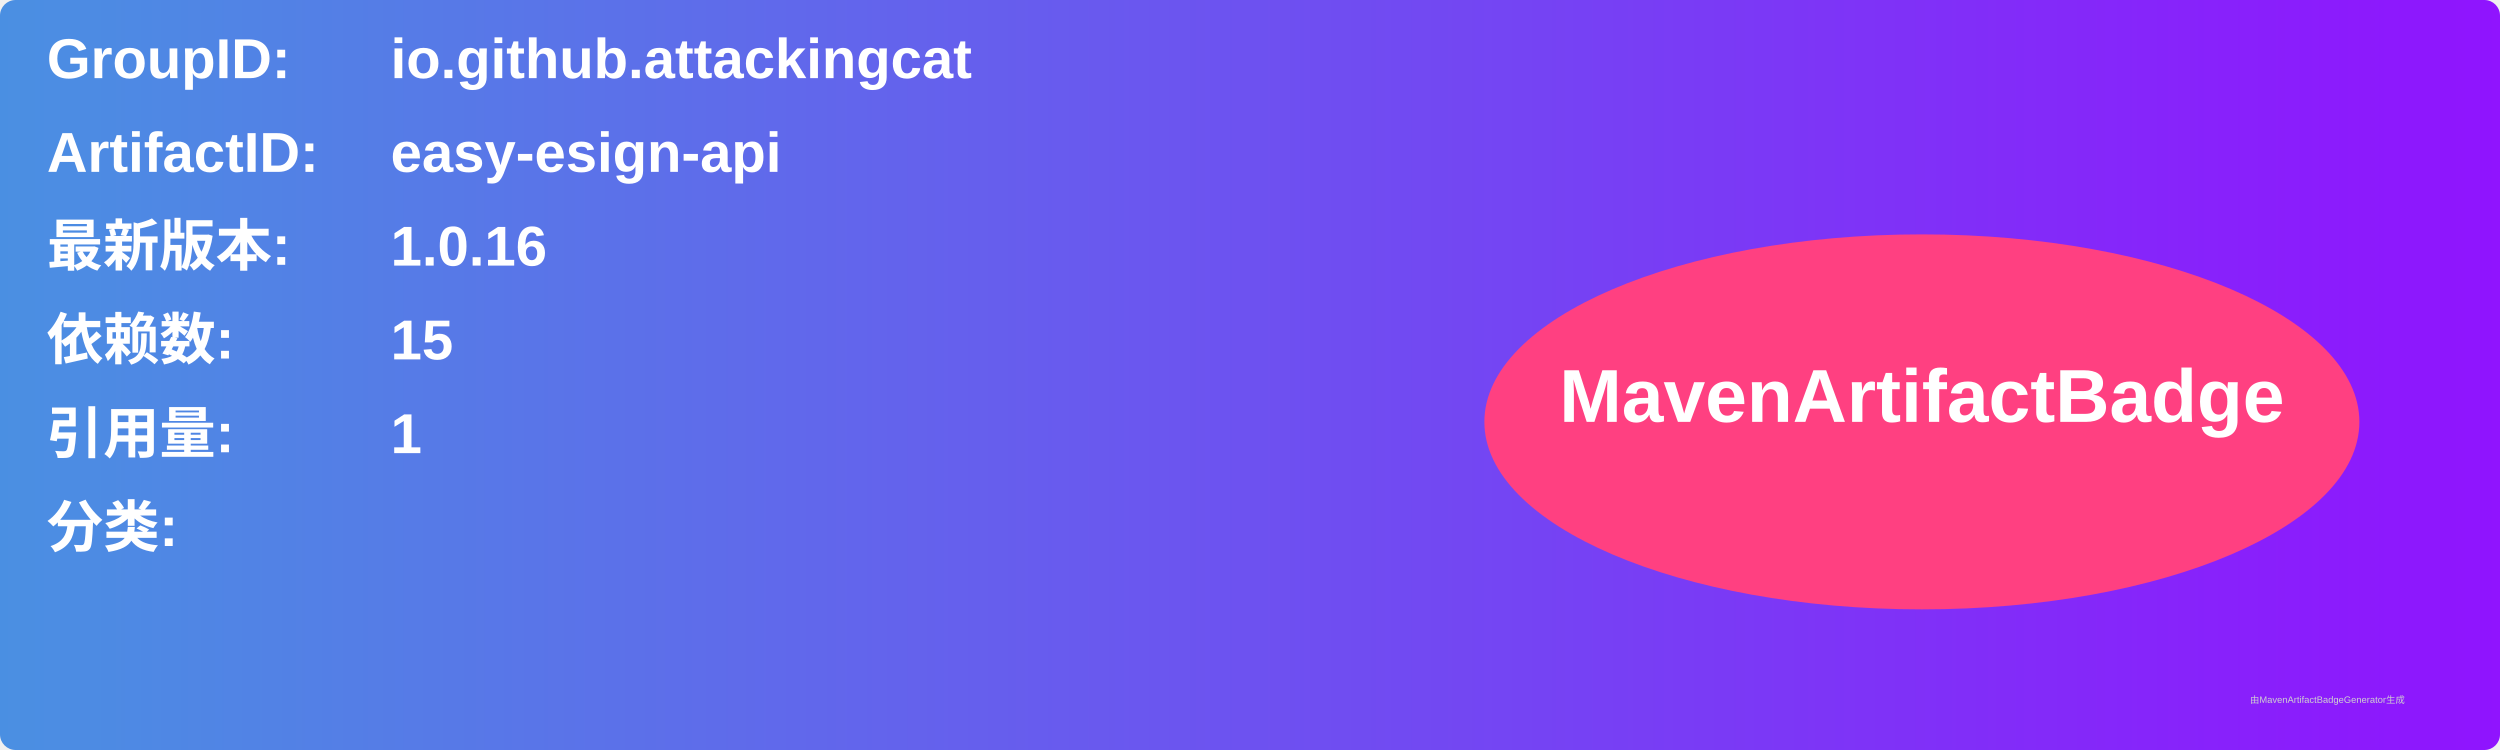
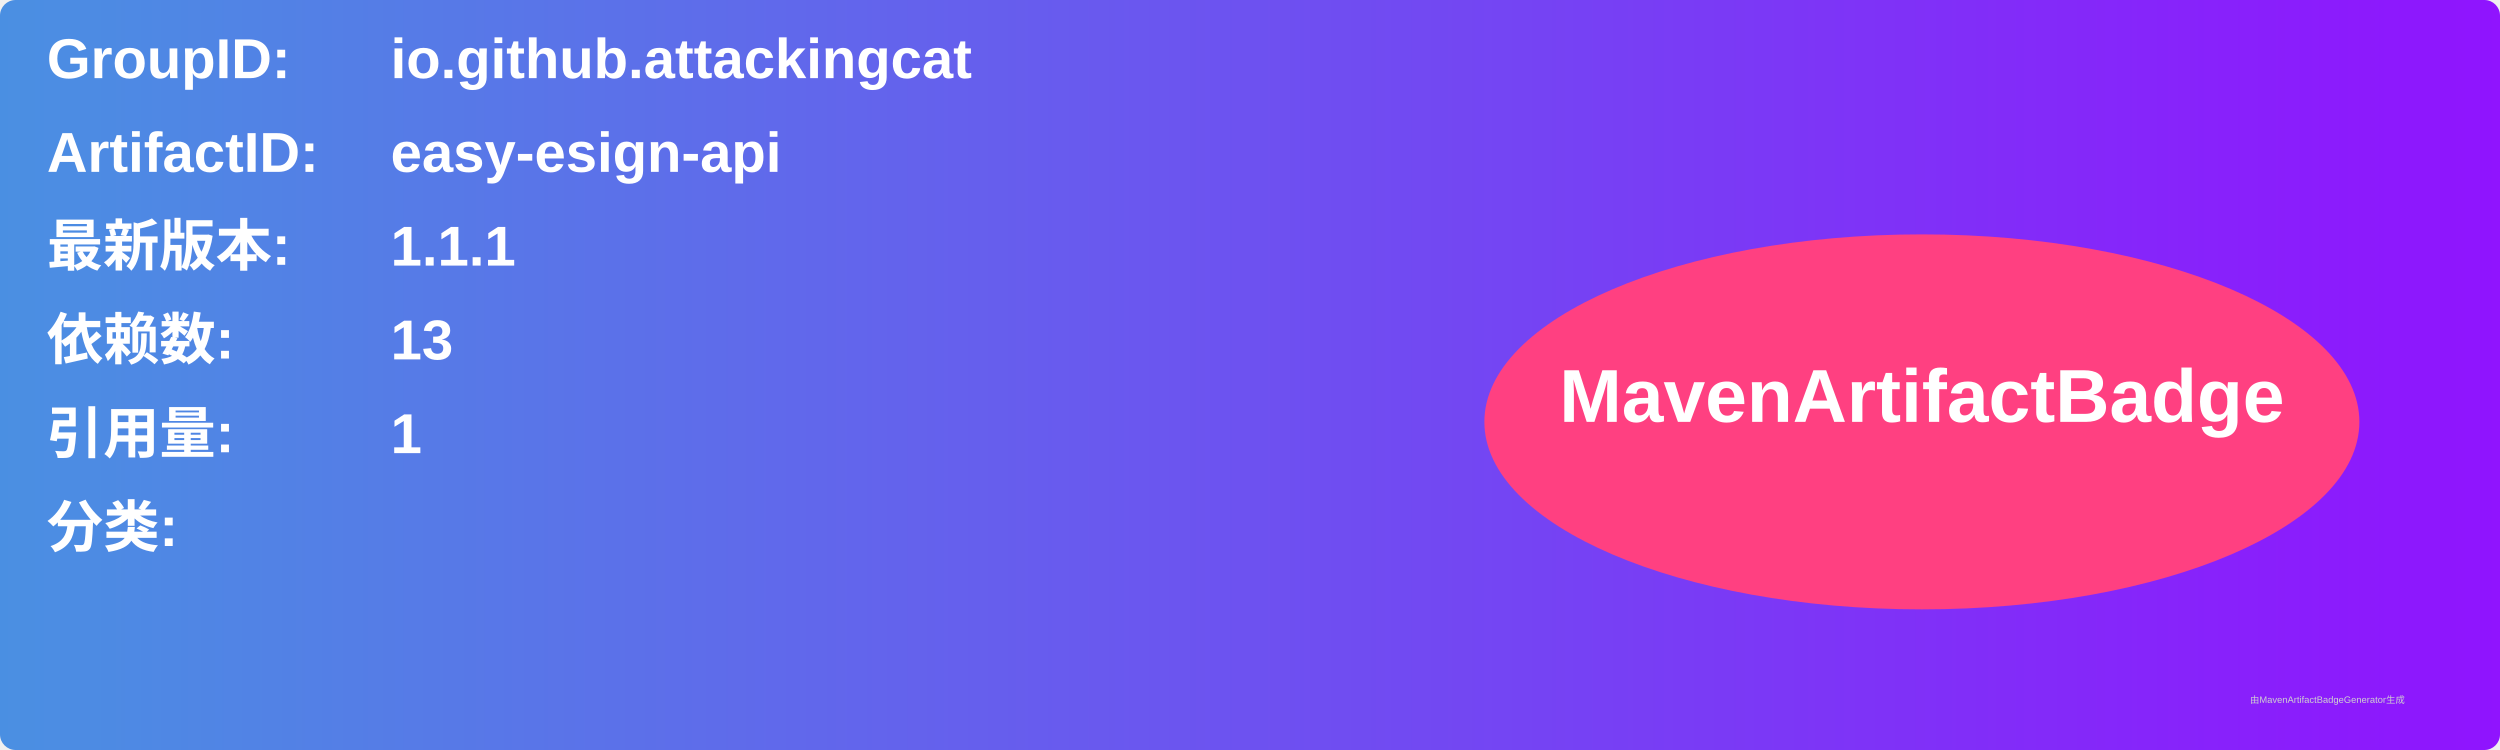
<svg xmlns="http://www.w3.org/2000/svg" width="800" height="240" viewBox="0 0 800 240">
  <linearGradient id="grad" x1="0%" y1="0%" x2="100%" y2="0%">
    <stop offset="0%" stop-color="#4a90e2" />
    <stop offset="100%" stop-color="#9013fe" />
  </linearGradient>
  <rect width="100%" height="100%" rx="5" ry="5" fill="url(#grad)" />
  <g transform="translate(15, 15)">
    <text x="0" y="10" font-family="Arial" font-size="18" fill="white" font-weight="bold" width="260">GroupID:</text>
    <text x="110" y="10" font-family="Arial" font-size="18" fill="white" font-weight="bold" width="460">io.github.attackingcat</text>
    <text x="0" y="40" font-family="Arial" font-size="18" fill="white" font-weight="bold" width="260">ArtifactID:</text>
    <text x="110" y="40" font-family="Arial" font-size="18" fill="white" font-weight="bold" width="460">easy-esign-api</text>
    <text x="0" y="70" font-family="Arial" font-size="18" fill="white" font-weight="bold">最新版本:</text>
    <text x="110" y="70" font-family="Arial" font-size="18" fill="white" font-weight="bold">
-       <tspan font-weight="bold">1.0.16</tspan>
+       <tspan font-weight="bold">1.1.1</tspan>
    </text>
    <text x="0" y="100" font-family="Arial" font-size="18" fill="white" font-weight="bold">依赖数: </text>
    <text x="110" y="100" font-family="Arial" font-size="18" fill="white">
-       <tspan font-weight="bold">15</tspan>
+       <tspan font-weight="bold">13</tspan>
    </text>
    <text x="0" y="130" font-family="Arial" font-size="18" fill="white" font-weight="bold">引用量: </text>
    <text x="110" y="130" font-family="Arial" font-size="18" fill="white">
      <tspan font-weight="bold">1</tspan>
    </text>
    <text x="0" y="160" font-family="Arial" font-size="18" fill="white" font-weight="bold">分类:</text>
    <text x="10" y="190" font-family="Arial" font-size="10" fill="white">
      <tspan font-weight="bold" />
    </text>
    <ellipse cx="600" cy="120" rx="140" ry="60" fill="#ff4081" />
    <text x="600" y="120" text-anchor="middle" font-family="Arial" font-size="24" fill="white" font-weight="bold">MavenArtifactBadge</text>
  </g>
  <text x="720" y="225" font-family="Arial" font-size="3" fill="#d0d0d0">由MavenArtifactBadgeGenerator生成</text>
</svg>
